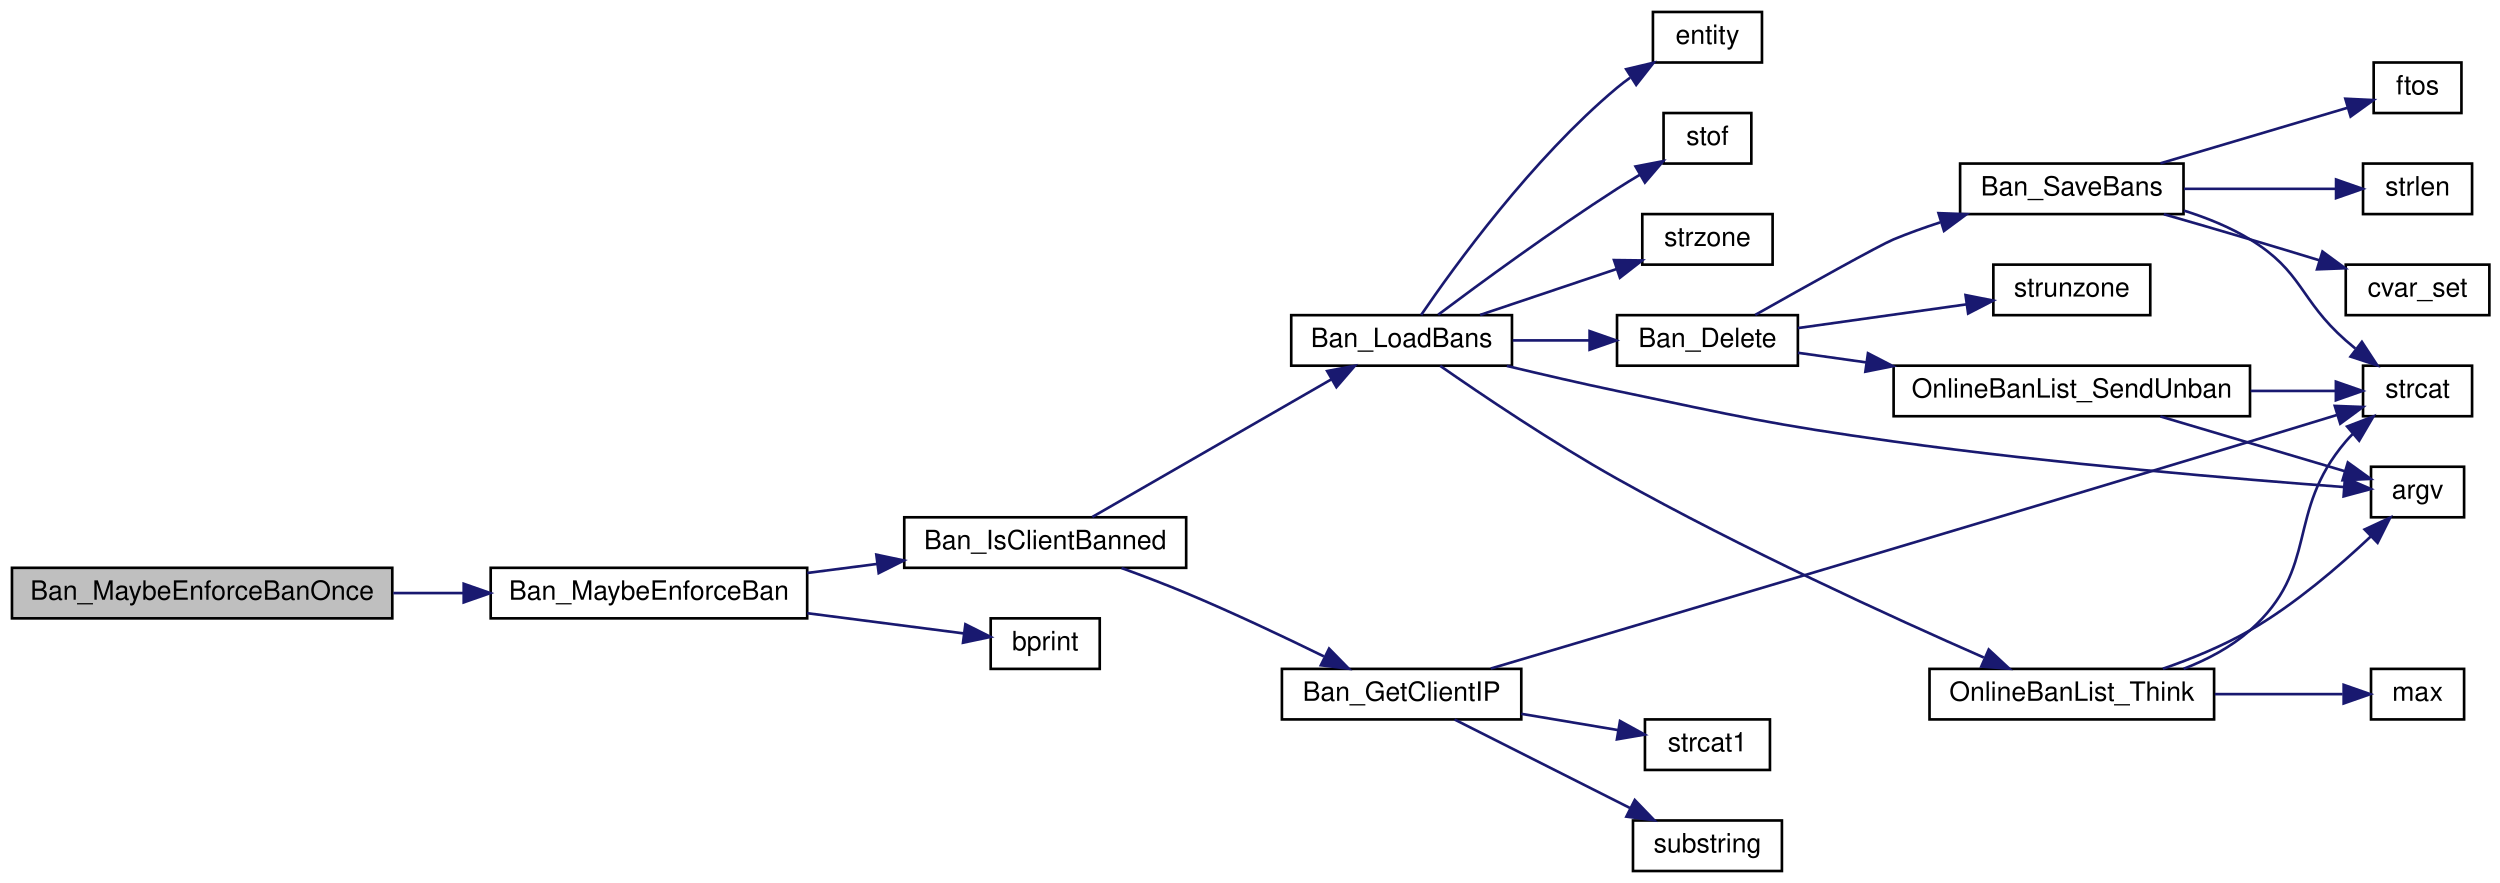
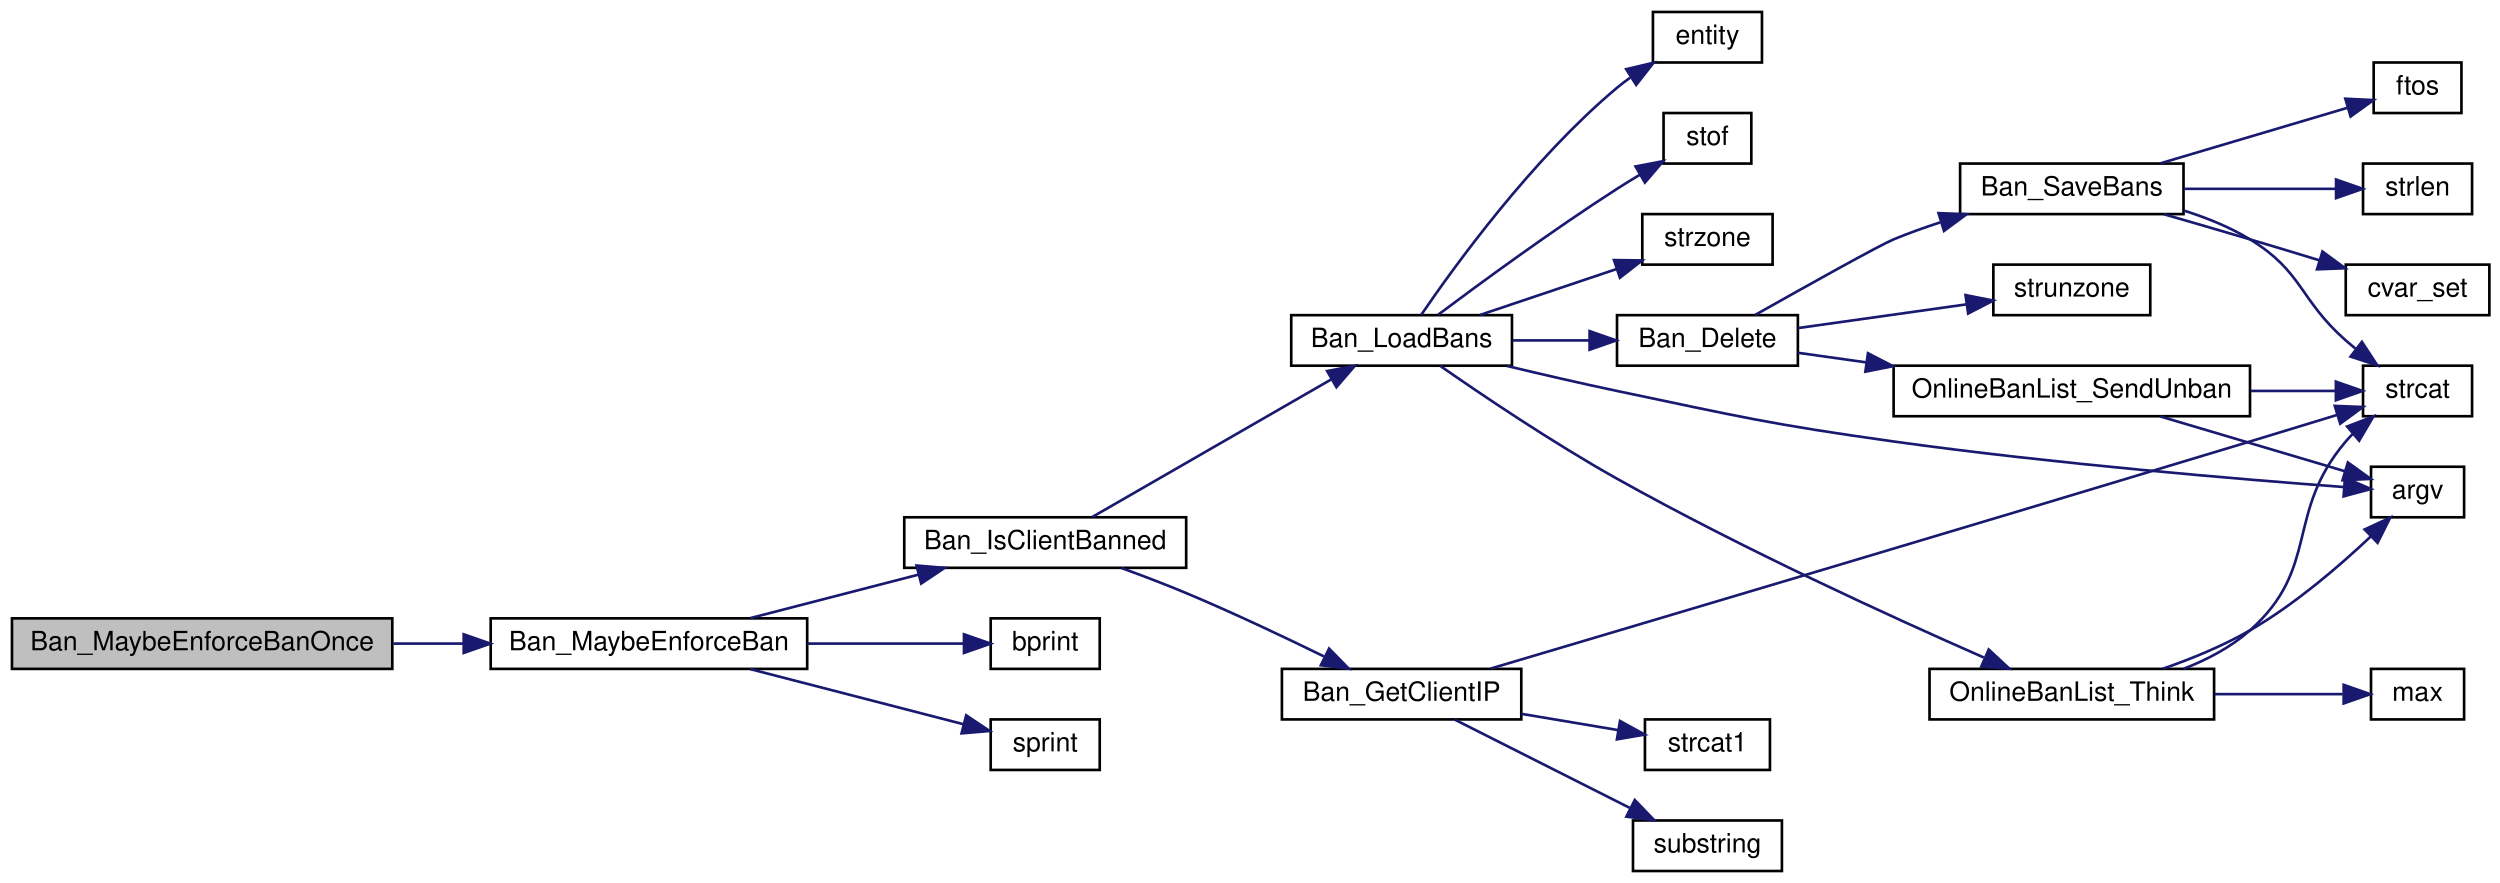
<svg xmlns="http://www.w3.org/2000/svg" xmlns:xlink="http://www.w3.org/1999/xlink" width="940pt" height="332pt" viewBox="0.00 0.00 940.00 332.00">
  <g id="graph0" class="graph" transform="scale(1 1) rotate(0) translate(4 328)">
    <g id="node1" class="node">
-       <polygon fill="#bfbfbf" stroke="black" points="0.5,-95.5 0.5,-114.5 143.5,-114.5 143.5,-95.5 0.5,-95.5" />
-       <text text-anchor="middle" x="72" y="-102.5" font-family="Helvetica,sans-Serif" font-size="10.00">Ban_MaybeEnforceBanOnce</text>
+       <polygon fill="#bfbfbf" stroke="black" points="0.5,-76.5 0.5,-95.5 143.5,-95.5 143.5,-76.5 0.5,-76.5" />
+       <text text-anchor="middle" x="72" y="-83.5" font-family="Helvetica,sans-Serif" font-size="10.00">Ban_MaybeEnforceBanOnce</text>
    </g>
    <g id="node2" class="node">
      <g id="a_node2">
        <a xlink:href="../../d6/d95/ipban_8qc.html#a8f0c10d07a45275be175c633524cd950" target="_top" xlink:title="Ban_MaybeEnforceBan">
-           <polygon fill="none" stroke="black" points="180.5,-95.5 180.5,-114.5 299.5,-114.5 299.5,-95.5 180.5,-95.5" />
-           <text text-anchor="middle" x="240" y="-102.5" font-family="Helvetica,sans-Serif" font-size="10.00">Ban_MaybeEnforceBan</text>
+           <polygon fill="none" stroke="black" points="180.5,-76.5 180.5,-95.5 299.5,-95.5 299.5,-76.5 180.5,-76.5" />
+           <text text-anchor="middle" x="240" y="-83.5" font-family="Helvetica,sans-Serif" font-size="10.00">Ban_MaybeEnforceBan</text>
        </a>
      </g>
    </g>
    <g id="edge1" class="edge">
-       <path fill="none" stroke="midnightblue" d="M143.88,-105C152.621,-105 161.545,-105 170.253,-105" />
-       <polygon fill="midnightblue" stroke="midnightblue" points="170.352,-108.5 180.352,-105 170.352,-101.5 170.352,-108.5" />
+       <path fill="none" stroke="midnightblue" d="M143.88,-86C152.621,-86 161.545,-86 170.253,-86" />
+       <polygon fill="midnightblue" stroke="midnightblue" points="170.352,-89.5 180.352,-86 170.352,-82.5 170.352,-89.5" />
    </g>
    <g id="node3" class="node">
      <g id="a_node3">
        <a xlink:href="../../d6/d95/ipban_8qc.html#a05777902da0fd5ebdff5d4b6703a0a17" target="_top" xlink:title="Ban_IsClientBanned">
          <polygon fill="none" stroke="black" points="336,-114.5 336,-133.5 442,-133.5 442,-114.5 336,-114.5" />
          <text text-anchor="middle" x="389" y="-121.5" font-family="Helvetica,sans-Serif" font-size="10.00">Ban_IsClientBanned</text>
        </a>
      </g>
    </g>
    <g id="edge2" class="edge">
-       <path fill="none" stroke="midnightblue" d="M299.521,-112.564C308.153,-113.68 317.073,-114.833 325.776,-115.958" />
-       <polygon fill="midnightblue" stroke="midnightblue" points="325.498,-119.451 335.865,-117.261 326.396,-112.508 325.498,-119.451" />
+       <path fill="none" stroke="midnightblue" d="M278.094,-95.589C297.318,-100.558 320.986,-106.677 341.429,-111.961" />
+       <polygon fill="midnightblue" stroke="midnightblue" points="340.615,-115.366 351.172,-114.48 342.367,-108.588 340.615,-115.366" />
    </g>
    <g id="node22" class="node">
      <g id="a_node22">
        <a xlink:href="../../d8/de2/menudefs_8qc.html#a687c7bf27ba894ccc52063de9fa79a38" target="_top" xlink:title="bprint">
          <polygon fill="none" stroke="black" points="368.5,-76.5 368.5,-95.5 409.5,-95.5 409.5,-76.5 368.5,-76.5" />
          <text text-anchor="middle" x="389" y="-83.5" font-family="Helvetica,sans-Serif" font-size="10.00">bprint</text>
        </a>
      </g>
    </g>
    <g id="edge26" class="edge">
-       <path fill="none" stroke="midnightblue" d="M299.521,-97.436C319.618,-94.838 341.277,-92.039 358.134,-89.86" />
-       <polygon fill="midnightblue" stroke="midnightblue" points="358.986,-93.279 368.455,-88.526 358.088,-86.337 358.986,-93.279" />
+       <path fill="none" stroke="midnightblue" d="M299.521,-86C319.618,-86 341.277,-86 358.134,-86" />
+       <polygon fill="midnightblue" stroke="midnightblue" points="358.455,-89.5 368.455,-86 358.455,-82.5 358.455,-89.5" />
+     </g>
+     <g id="node23" class="node">
+       <g id="a_node23">
+         <a xlink:href="../../d8/de2/menudefs_8qc.html#a4ae54ed78d55acc008e6fcf8c72e779f" target="_top" xlink:title="sprint">
+           <polygon fill="none" stroke="black" points="368.5,-38.5 368.5,-57.5 409.5,-57.5 409.5,-38.5 368.5,-38.5" />
+           <text text-anchor="middle" x="389" y="-45.5" font-family="Helvetica,sans-Serif" font-size="10.00">sprint</text>
+         </a>
+       </g>
+     </g>
+     <g id="edge27" class="edge">
+       <path fill="none" stroke="midnightblue" d="M278.094,-76.411C302.877,-70.005 335.047,-61.688 358.17,-55.711" />
+       <polygon fill="midnightblue" stroke="midnightblue" points="359.293,-59.036 368.098,-53.145 357.541,-52.259 359.293,-59.036" />
    </g>
    <g id="node4" class="node">
      <g id="a_node4">
        <a xlink:href="../../d6/d95/ipban_8qc.html#a5574d1f6c14538afc0d13ec0542f47c7" target="_top" xlink:title="Ban_GetClientIP">
          <polygon fill="none" stroke="black" points="478,-57.5 478,-76.5 568,-76.5 568,-57.5 478,-57.5" />
          <text text-anchor="middle" x="523" y="-64.5" font-family="Helvetica,sans-Serif" font-size="10.00">Ban_GetClientIP</text>
        </a>
      </g>
    </g>
    <g id="edge3" class="edge">
      <path fill="none" stroke="midnightblue" d="M417.712,-114.416C425.617,-111.536 434.199,-108.269 442,-105 459.449,-97.687 478.607,-88.625 493.799,-81.185" />
      <polygon fill="midnightblue" stroke="midnightblue" points="495.736,-84.131 503.152,-76.564 492.636,-77.855 495.736,-84.131" />
    </g>
    <g id="node8" class="node">
      <g id="a_node8">
        <a xlink:href="../../d6/d95/ipban_8qc.html#af5400e642692dd6c542af18b03d9946f" target="_top" xlink:title="Ban_LoadBans">
          <polygon fill="none" stroke="black" points="481.5,-190.5 481.5,-209.5 564.5,-209.5 564.5,-190.5 481.5,-190.5" />
          <text text-anchor="middle" x="523" y="-197.5" font-family="Helvetica,sans-Serif" font-size="10.00">Ban_LoadBans</text>
        </a>
      </g>
    </g>
    <g id="edge7" class="edge">
      <path fill="none" stroke="midnightblue" d="M406.718,-133.625C429.431,-146.703 470.235,-170.196 496.706,-185.437" />
      <polygon fill="midnightblue" stroke="midnightblue" points="495.005,-188.496 505.418,-190.453 498.498,-182.43 495.005,-188.496" />
    </g>
    <g id="node5" class="node">
      <g id="a_node5">
        <a xlink:href="../../d8/de2/menudefs_8qc.html#ad76dc2b2895cd23f21e008f12a686158" target="_top" xlink:title="strcat">
          <polygon fill="none" stroke="black" points="884.5,-171.5 884.5,-190.5 925.5,-190.5 925.5,-171.5 884.5,-171.5" />
          <text text-anchor="middle" x="905" y="-178.5" font-family="Helvetica,sans-Serif" font-size="10.00">strcat</text>
        </a>
      </g>
    </g>
    <g id="edge4" class="edge">
      <path fill="none" stroke="midnightblue" d="M556.526,-76.634C614.112,-93.71 737.767,-130.46 842,-162 852.668,-165.228 864.357,-168.801 874.682,-171.969" />
      <polygon fill="midnightblue" stroke="midnightblue" points="873.877,-175.383 884.464,-174.975 875.933,-168.692 873.877,-175.383" />
    </g>
    <g id="node6" class="node">
      <g id="a_node6">
        <a xlink:href="../../dc/d73/server_2miscfunctions_8qh.html#a9974b20c57efacc64d84960329620554" target="_top" xlink:title="strcat1">
          <polygon fill="none" stroke="black" points="614.5,-38.5 614.5,-57.5 661.5,-57.5 661.5,-38.5 614.5,-38.5" />
          <text text-anchor="middle" x="638" y="-45.5" font-family="Helvetica,sans-Serif" font-size="10.00">strcat1</text>
        </a>
      </g>
    </g>
    <g id="edge5" class="edge">
      <path fill="none" stroke="midnightblue" d="M568.012,-59.6C580.158,-57.557 593.115,-55.379 604.482,-53.468" />
      <polygon fill="midnightblue" stroke="midnightblue" points="605.123,-56.909 614.404,-51.799 603.962,-50.006 605.123,-56.909" />
    </g>
    <g id="node7" class="node">
      <g id="a_node7">
        <a xlink:href="../../d8/de2/menudefs_8qc.html#a40f6c65c8bbcfa51df783f2809a2502b" target="_top" xlink:title="substring">
          <polygon fill="none" stroke="black" points="610,-0.5 610,-19.5 666,-19.5 666,-0.5 610,-0.5" />
          <text text-anchor="middle" x="638" y="-7.5" font-family="Helvetica,sans-Serif" font-size="10.00">substring</text>
        </a>
      </g>
    </g>
    <g id="edge6" class="edge">
      <path fill="none" stroke="midnightblue" d="M542.914,-57.459C560.921,-48.376 588.251,-34.59 608.823,-24.213" />
      <polygon fill="midnightblue" stroke="midnightblue" points="610.673,-27.2 618.025,-19.572 607.52,-20.951 610.673,-27.2" />
    </g>
    <g id="node9" class="node">
      <g id="a_node9">
        <a xlink:href="../../d8/de2/menudefs_8qc.html#ae3e9d36eda7886f5fe58e5201291dd78" target="_top" xlink:title="argv">
          <polygon fill="none" stroke="black" points="887.5,-133.5 887.5,-152.5 922.5,-152.5 922.5,-133.5 887.5,-133.5" />
          <text text-anchor="middle" x="905" y="-140.5" font-family="Helvetica,sans-Serif" font-size="10.00">argv</text>
        </a>
      </g>
    </g>
    <g id="edge8" class="edge">
      <path fill="none" stroke="midnightblue" d="M562.564,-190.409C575.681,-187.262 590.448,-183.845 604,-181 649.985,-171.346 661.464,-168.495 708,-162 768.247,-153.592 839.433,-147.693 877.245,-144.877" />
      <polygon fill="midnightblue" stroke="midnightblue" points="877.706,-148.353 887.425,-144.134 877.196,-141.372 877.706,-148.353" />
    </g>
    <g id="node10" class="node">
      <g id="a_node10">
        <a xlink:href="../../d6/d95/ipban_8qc.html#ab915b826ebbe3fa641b6dcf17dbe4fc3" target="_top" xlink:title="Ban_Delete">
          <polygon fill="none" stroke="black" points="604,-190.5 604,-209.5 672,-209.5 672,-190.5 604,-190.5" />
          <text text-anchor="middle" x="638" y="-197.5" font-family="Helvetica,sans-Serif" font-size="10.00">Ban_Delete</text>
        </a>
      </g>
    </g>
    <g id="edge9" class="edge">
      <path fill="none" stroke="midnightblue" d="M564.796,-200C574.174,-200 584.179,-200 593.66,-200" />
      <polygon fill="midnightblue" stroke="midnightblue" points="593.688,-203.5 603.688,-200 593.688,-196.5 593.688,-203.5" />
    </g>
    <g id="node17" class="node">
      <g id="a_node17">
        <a xlink:href="../../d4/d0c/csprogsdefs_8qc.html#acbb54a239d76062465dccbc6a6c6e464" target="_top" xlink:title="entity">
          <polygon fill="none" stroke="black" points="617.5,-304.5 617.5,-323.5 658.5,-323.5 658.5,-304.5 617.5,-304.5" />
          <text text-anchor="middle" x="638" y="-311.5" font-family="Helvetica,sans-Serif" font-size="10.00">entity</text>
        </a>
      </g>
    </g>
    <g id="edge19" class="edge">
      <path fill="none" stroke="midnightblue" d="M530.351,-209.577C542.82,-227.862 572.082,-268.298 604,-295 605.559,-296.304 607.22,-297.57 608.935,-298.786" />
      <polygon fill="midnightblue" stroke="midnightblue" points="607.44,-301.984 617.751,-304.42 611.21,-296.086 607.44,-301.984" />
    </g>
    <g id="node18" class="node">
      <g id="a_node18">
        <a xlink:href="../../d6/d95/ipban_8qc.html#a04090e689e3bf01db8617ce67872c1c6" target="_top" xlink:title="OnlineBanList_Think">
          <polygon fill="none" stroke="black" points="721.5,-57.5 721.5,-76.5 828.5,-76.5 828.5,-57.5 721.5,-57.5" />
          <text text-anchor="middle" x="775" y="-64.5" font-family="Helvetica,sans-Serif" font-size="10.00">OnlineBanList_Think</text>
        </a>
      </g>
    </g>
    <g id="edge20" class="edge">
      <path fill="none" stroke="midnightblue" d="M537.533,-190.416C553.173,-179.527 579.864,-161.517 604,-148 650.731,-121.829 707.273,-95.982 741.93,-80.762" />
      <polygon fill="midnightblue" stroke="midnightblue" points="743.758,-83.783 751.523,-76.575 740.958,-77.367 743.758,-83.783" />
    </g>
    <g id="node20" class="node">
      <g id="a_node20">
        <a xlink:href="../../d8/de2/menudefs_8qc.html#a2f6d3020689c0e872cfb455d0b2cbd4a" target="_top" xlink:title="stof">
          <polygon fill="none" stroke="black" points="621.5,-266.5 621.5,-285.5 654.5,-285.5 654.5,-266.5 621.5,-266.5" />
          <text text-anchor="middle" x="638" y="-273.5" font-family="Helvetica,sans-Serif" font-size="10.00">stof</text>
        </a>
      </g>
    </g>
    <g id="edge24" class="edge">
      <path fill="none" stroke="midnightblue" d="M536.759,-209.673C552.33,-221.341 579.604,-241.337 604,-257 606.782,-258.786 609.735,-260.599 612.688,-262.36" />
      <polygon fill="midnightblue" stroke="midnightblue" points="610.966,-265.408 621.37,-267.411 614.486,-259.357 610.966,-265.408" />
    </g>
    <g id="node21" class="node">
      <g id="a_node21">
        <a xlink:href="../../d8/de2/menudefs_8qc.html#ae06db7c87845d853670a09a1d487b1db" target="_top" xlink:title="strzone">
          <polygon fill="none" stroke="black" points="613.5,-228.5 613.5,-247.5 662.5,-247.5 662.5,-228.5 613.5,-228.5" />
          <text text-anchor="middle" x="638" y="-235.5" font-family="Helvetica,sans-Serif" font-size="10.00">strzone</text>
        </a>
      </g>
    </g>
    <g id="edge25" class="edge">
      <path fill="none" stroke="midnightblue" d="M552.515,-209.589C568.108,-214.833 587.506,-221.356 603.781,-226.829" />
      <polygon fill="midnightblue" stroke="midnightblue" points="602.855,-230.21 613.449,-230.08 605.086,-223.575 602.855,-230.21" />
    </g>
    <g id="node11" class="node">
      <g id="a_node11">
        <a xlink:href="../../d6/d95/ipban_8qc.html#a9f85e5fa39fffae8c1b39c3f413dfb89" target="_top" xlink:title="Ban_SaveBans">
          <polygon fill="none" stroke="black" points="733,-247.5 733,-266.5 817,-266.5 817,-247.5 733,-247.5" />
          <text text-anchor="middle" x="775" y="-254.5" font-family="Helvetica,sans-Serif" font-size="10.00">Ban_SaveBans</text>
        </a>
      </g>
    </g>
    <g id="edge10" class="edge">
      <path fill="none" stroke="midnightblue" d="M655.973,-209.606C674.635,-220.127 702.692,-235.806 708,-238 713.577,-240.305 719.529,-242.441 725.488,-244.384" />
      <polygon fill="midnightblue" stroke="midnightblue" points="724.874,-247.858 735.462,-247.47 726.943,-241.171 724.874,-247.858" />
    </g>
    <g id="node15" class="node">
      <g id="a_node15">
        <a xlink:href="../../d6/d95/ipban_8qc.html#a9e8a1083e05b4a62b6f5f8bb9c9db94d" target="_top" xlink:title="OnlineBanList_SendUnban">
          <polygon fill="none" stroke="black" points="708,-171.5 708,-190.5 842,-190.5 842,-171.5 708,-171.5" />
          <text text-anchor="middle" x="775" y="-178.5" font-family="Helvetica,sans-Serif" font-size="10.00">OnlineBanList_SendUnban</text>
        </a>
      </g>
    </g>
    <g id="edge15" class="edge">
      <path fill="none" stroke="midnightblue" d="M672.025,-195.352C679.908,-194.243 688.649,-193.012 697.603,-191.752" />
      <polygon fill="midnightblue" stroke="midnightblue" points="698.353,-195.181 707.768,-190.322 697.377,-188.25 698.353,-195.181" />
    </g>
    <g id="node16" class="node">
      <g id="a_node16">
        <a xlink:href="../../d8/de2/menudefs_8qc.html#ab64c3a0e7d347975b8b7a5cd17ab0113" target="_top" xlink:title="strunzone">
          <polygon fill="none" stroke="black" points="745.5,-209.5 745.5,-228.5 804.5,-228.5 804.5,-209.5 745.5,-209.5" />
          <text text-anchor="middle" x="775" y="-216.5" font-family="Helvetica,sans-Serif" font-size="10.00">strunzone</text>
        </a>
      </g>
    </g>
    <g id="edge18" class="edge">
      <path fill="none" stroke="midnightblue" d="M672.025,-204.648C691.169,-207.342 715.37,-210.748 735.392,-213.566" />
      <polygon fill="midnightblue" stroke="midnightblue" points="735.042,-217.051 745.432,-214.979 736.017,-210.12 735.042,-217.051" />
    </g>
    <g id="edge11" class="edge">
      <path fill="none" stroke="midnightblue" d="M817.213,-248.796C825.766,-246.106 834.461,-242.585 842,-238 861.878,-225.912 860.537,-215.371 878,-200 879.154,-198.984 880.36,-197.967 881.594,-196.962" />
      <polygon fill="midnightblue" stroke="midnightblue" points="884.072,-199.472 889.876,-190.609 879.811,-193.918 884.072,-199.472" />
    </g>
    <g id="node12" class="node">
      <g id="a_node12">
        <a xlink:href="../../d8/de2/menudefs_8qc.html#abbb0d86741e0056b6c04f7280c185d76" target="_top" xlink:title="ftos">
          <polygon fill="none" stroke="black" points="888.5,-285.5 888.5,-304.5 921.5,-304.5 921.5,-285.5 888.5,-285.5" />
          <text text-anchor="middle" x="905" y="-292.5" font-family="Helvetica,sans-Serif" font-size="10.00">ftos</text>
        </a>
      </g>
    </g>
    <g id="edge12" class="edge">
      <path fill="none" stroke="midnightblue" d="M808.3,-266.589C830.121,-273.067 858.52,-281.498 878.7,-287.489" />
      <polygon fill="midnightblue" stroke="midnightblue" points="877.842,-290.885 888.425,-290.376 879.834,-284.175 877.842,-290.885" />
    </g>
    <g id="node13" class="node">
      <g id="a_node13">
        <a xlink:href="../../d8/de2/menudefs_8qc.html#a274680f571a231ddf29421b93d434bfa" target="_top" xlink:title="strlen">
          <polygon fill="none" stroke="black" points="884.5,-247.5 884.5,-266.5 925.5,-266.5 925.5,-247.5 884.5,-247.5" />
          <text text-anchor="middle" x="905" y="-254.5" font-family="Helvetica,sans-Serif" font-size="10.00">strlen</text>
        </a>
      </g>
    </g>
    <g id="edge13" class="edge">
      <path fill="none" stroke="midnightblue" d="M817.205,-257C835.669,-257 857.046,-257 873.965,-257" />
      <polygon fill="midnightblue" stroke="midnightblue" points="874.364,-260.5 884.364,-257 874.363,-253.5 874.364,-260.5" />
    </g>
    <g id="node14" class="node">
      <g id="a_node14">
        <a xlink:href="../../d8/de2/menudefs_8qc.html#a0b350379da8a7002dee40a3598bf33c3" target="_top" xlink:title="cvar_set">
          <polygon fill="none" stroke="black" points="878,-209.5 878,-228.5 932,-228.5 932,-209.5 878,-209.5" />
          <text text-anchor="middle" x="905" y="-216.5" font-family="Helvetica,sans-Serif" font-size="10.00">cvar_set</text>
        </a>
      </g>
    </g>
    <g id="edge14" class="edge">
      <path fill="none" stroke="midnightblue" d="M809.608,-247.445C820.003,-244.457 831.485,-241.125 842,-238 850.455,-235.488 859.541,-232.734 868.081,-230.121" />
      <polygon fill="midnightblue" stroke="midnightblue" points="869.252,-233.423 877.784,-227.142 867.197,-226.731 869.252,-233.423" />
    </g>
    <g id="edge16" class="edge">
      <path fill="none" stroke="midnightblue" d="M842.25,-181C853.419,-181 864.496,-181 874.119,-181" />
      <polygon fill="midnightblue" stroke="midnightblue" points="874.294,-184.5 884.294,-181 874.294,-177.5 874.294,-184.5" />
    </g>
    <g id="edge17" class="edge">
      <path fill="none" stroke="midnightblue" d="M808.3,-171.411C829.743,-165.045 857.537,-156.794 877.642,-150.825" />
      <polygon fill="midnightblue" stroke="midnightblue" points="878.791,-154.135 887.381,-147.934 876.798,-147.425 878.791,-154.135" />
    </g>
    <g id="edge22" class="edge">
      <path fill="none" stroke="midnightblue" d="M817.03,-76.525C825.975,-80.001 834.883,-84.692 842,-91 868.478,-114.466 855.086,-135.042 878,-162 878.835,-162.982 879.731,-163.942 880.669,-164.875" />
      <polygon fill="midnightblue" stroke="midnightblue" points="878.519,-167.641 888.409,-171.44 883.047,-162.302 878.519,-167.641" />
    </g>
    <g id="edge21" class="edge">
      <path fill="none" stroke="midnightblue" d="M809.237,-76.551C820.046,-80.313 831.862,-85.15 842,-91 858.807,-100.698 875.527,-115.069 887.361,-126.247" />
      <polygon fill="midnightblue" stroke="midnightblue" points="885.099,-128.929 894.714,-133.379 889.972,-123.904 885.099,-128.929" />
    </g>
    <g id="node19" class="node">
      <g id="a_node19">
        <a xlink:href="../../d8/de2/menudefs_8qc.html#aebeeec7a2529f36483e14f76b1871271" target="_top" xlink:title="max">
          <polygon fill="none" stroke="black" points="887.5,-57.5 887.5,-76.5 922.5,-76.5 922.5,-57.5 887.5,-57.5" />
          <text text-anchor="middle" x="905" y="-64.5" font-family="Helvetica,sans-Serif" font-size="10.00">max</text>
        </a>
      </g>
    </g>
    <g id="edge23" class="edge">
      <path fill="none" stroke="midnightblue" d="M828.801,-67C845.321,-67 862.867,-67 876.852,-67" />
      <polygon fill="midnightblue" stroke="midnightblue" points="877.217,-70.5 887.217,-67 877.217,-63.5 877.217,-70.5" />
    </g>
  </g>
</svg>
